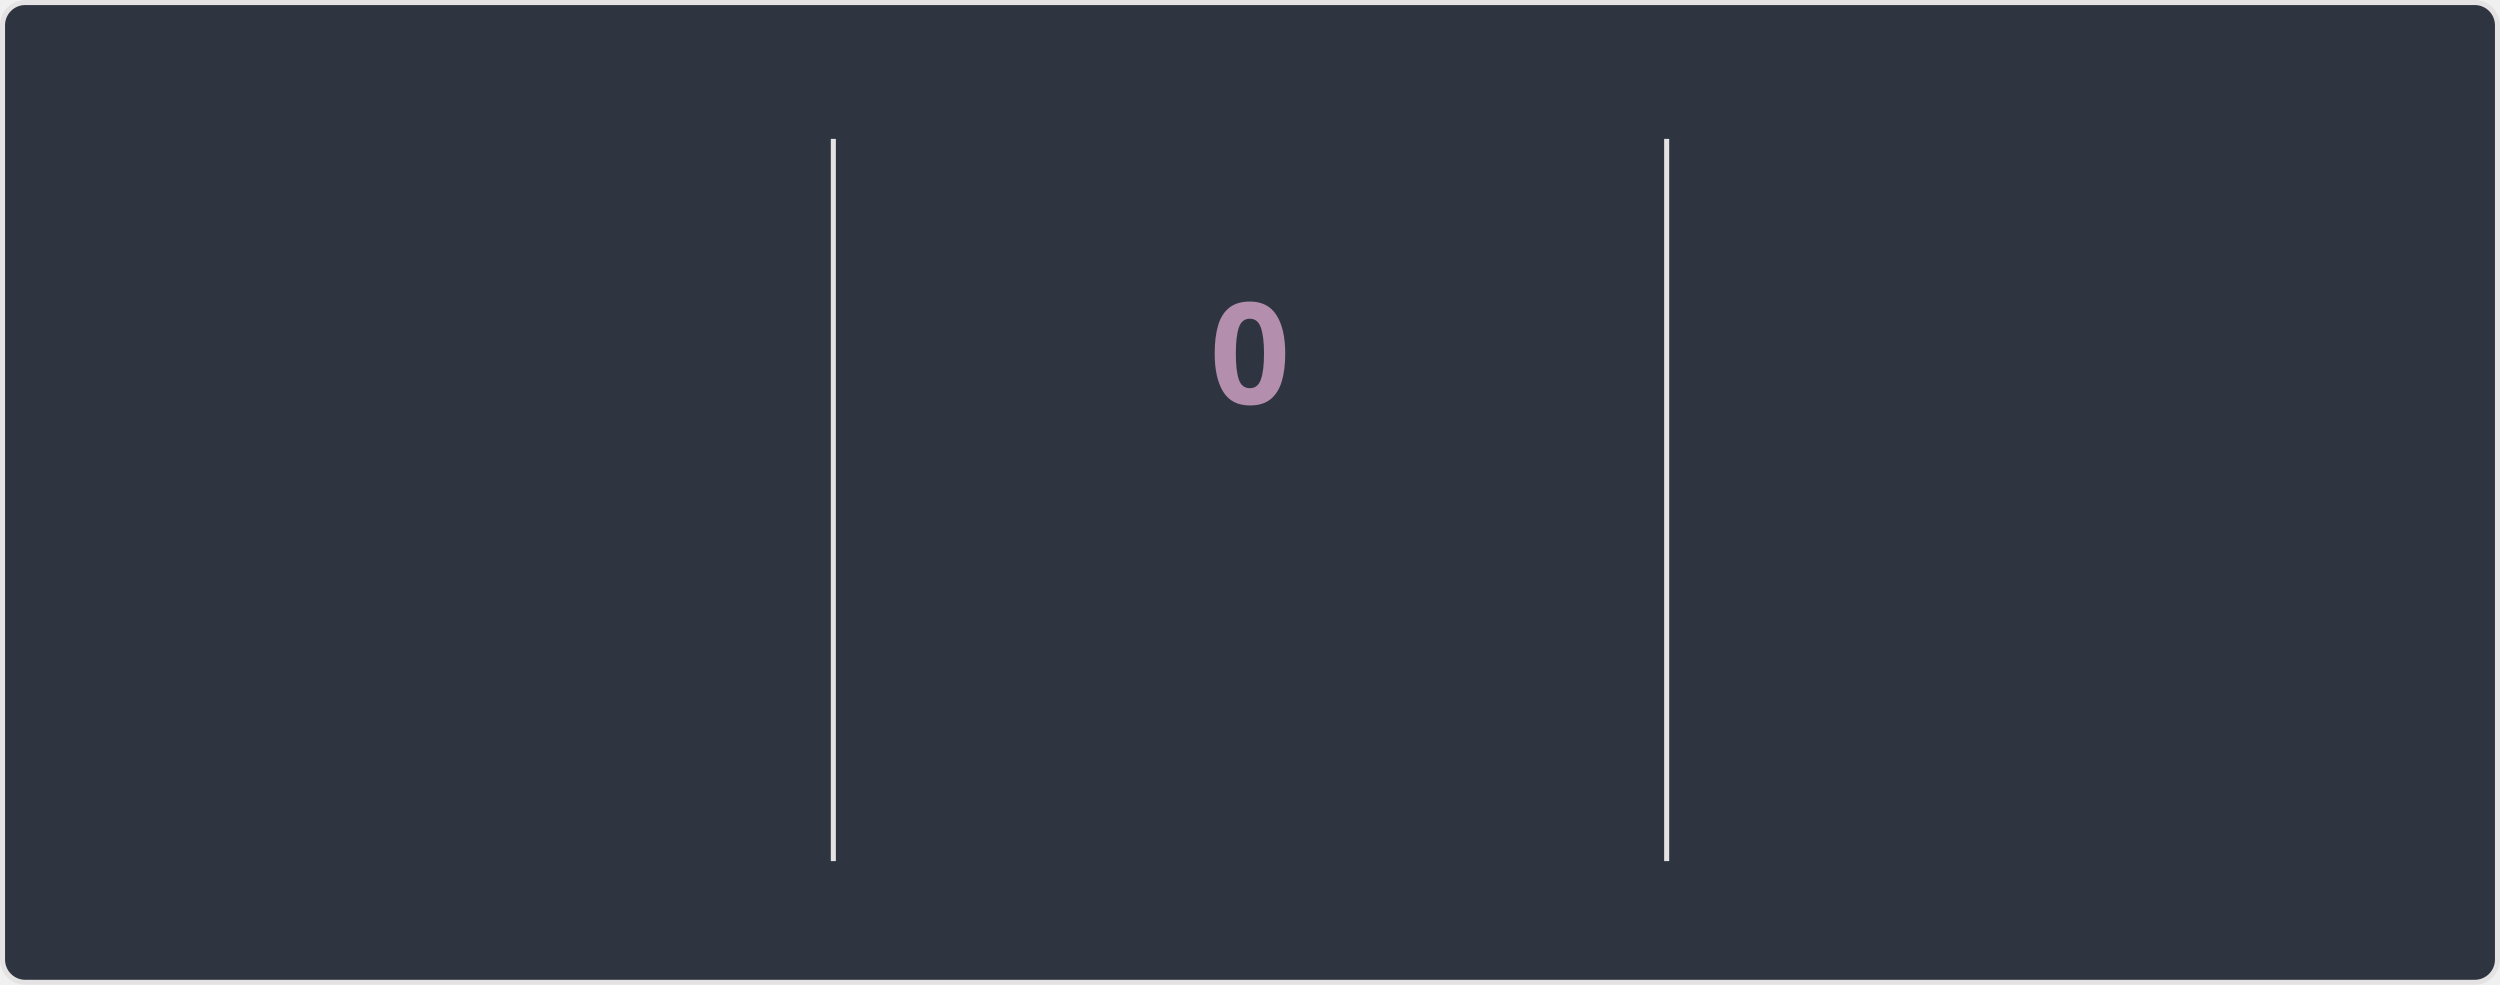
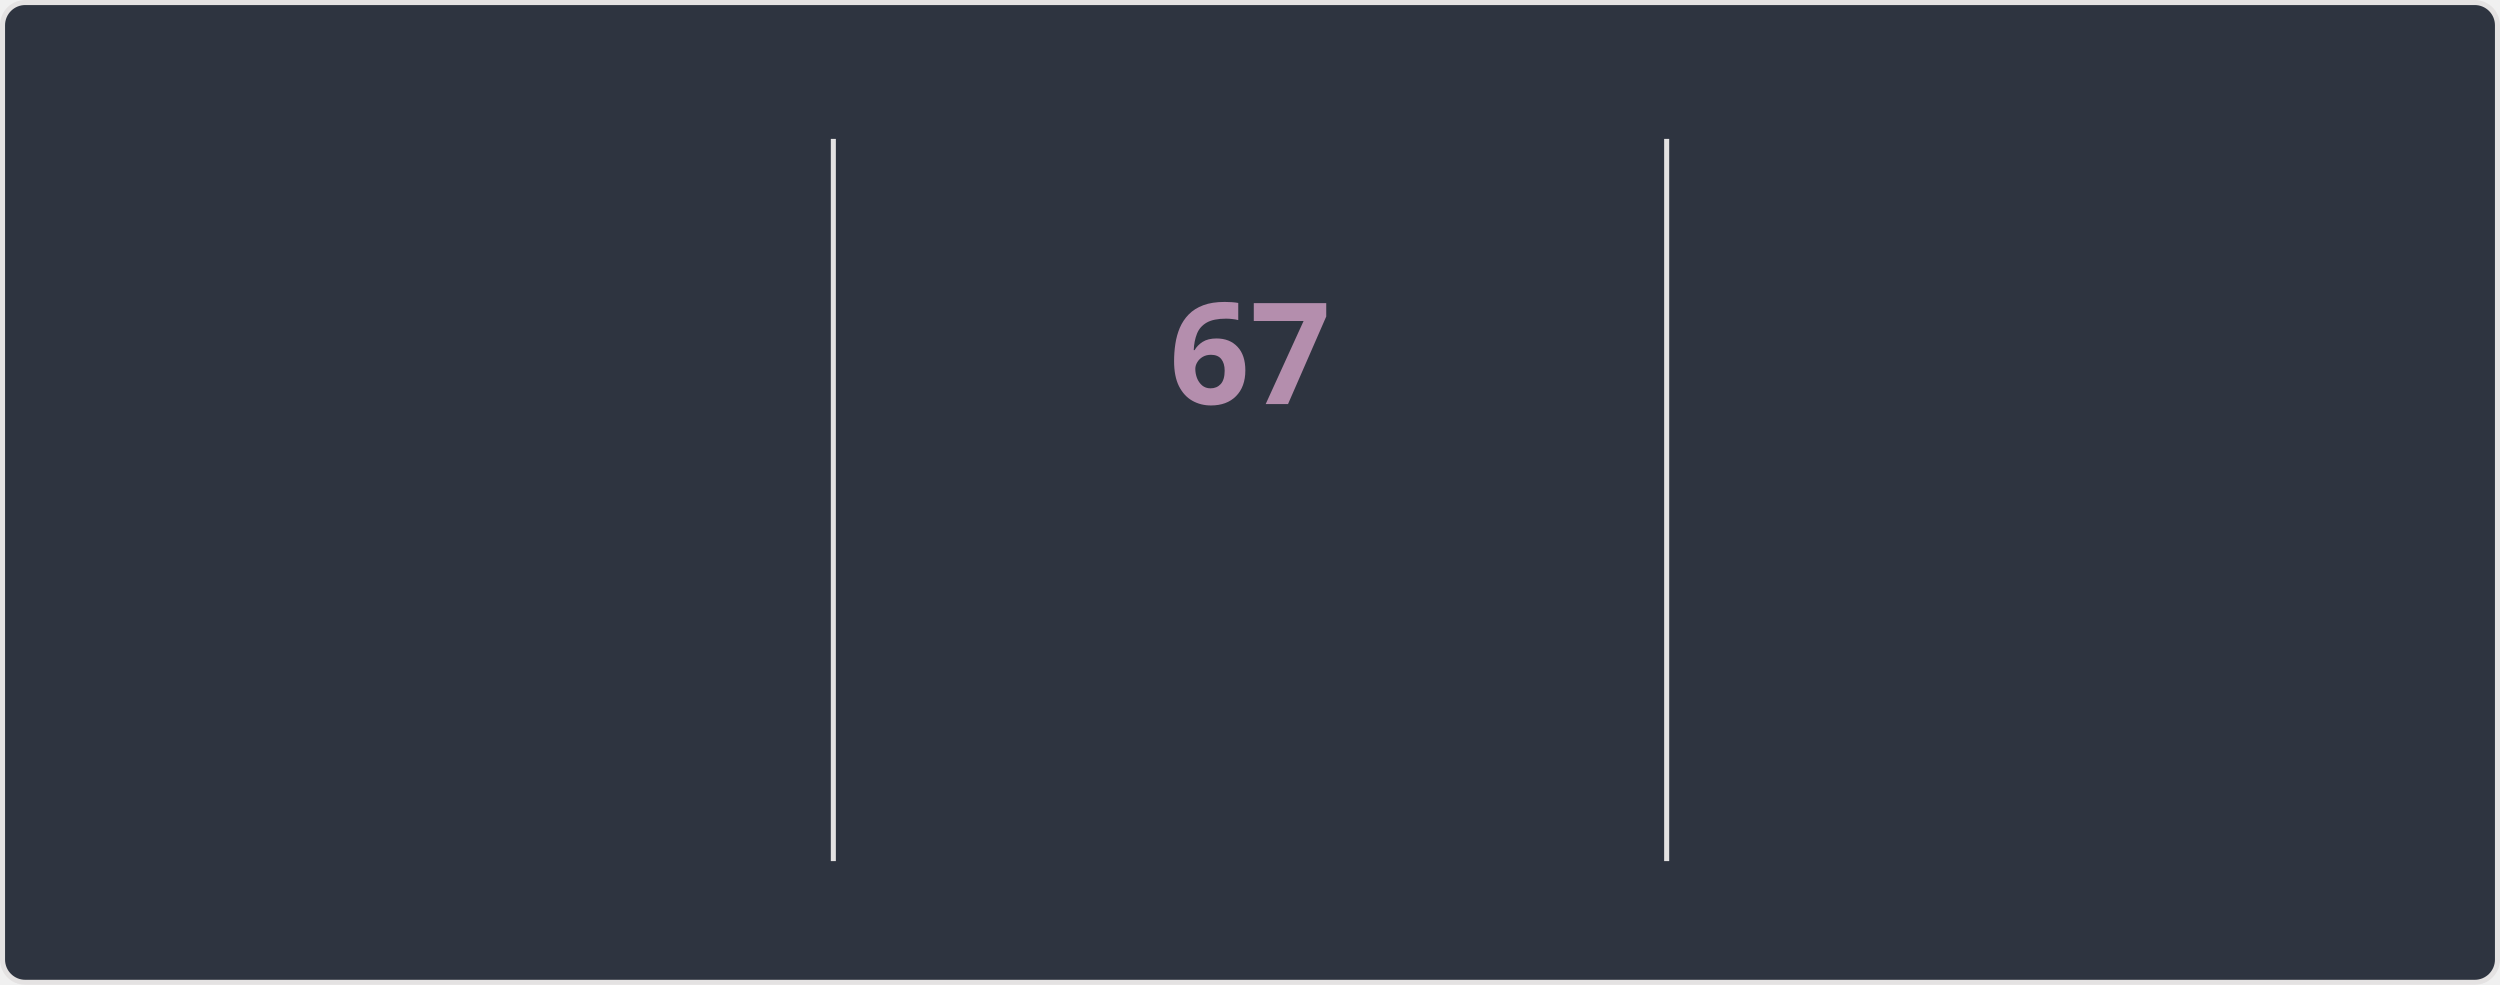
<svg xmlns="http://www.w3.org/2000/svg" style="isolation: isolate" viewBox="0 0 495 195" width="495px" height="195px" direction="ltr">
  <style>
    @keyframes currstreak {
      0% { font-size: 3px; opacity: 0.2; }
      80% { font-size: 34px; opacity: 1; }
      100% { font-size: 28px; opacity: 1; }
    }
    @keyframes fadein {
      0% { opacity: 0; }
      100% { opacity: 1; }
    }
    .big-number {
      font-family: "Segoe UI", Ubuntu, sans-serif;
      font-weight: 700;
      font-size: 28px;
      fill: #81a1c1;
    }
    .label {
      font-family: "Segoe UI", Ubuntu, sans-serif;
      font-weight: 400;
      font-size: 14px;
      fill: #81a1c1;
    }
    .range-text {
      font-family: "Segoe UI", Ubuntu, sans-serif;
      font-weight: 400;
      font-size: 12px;
      fill: #a3be8c;
    }
    .current-streak-num {
      font-family: "Segoe UI", Ubuntu, sans-serif;
      font-weight: 700;
      font-size: 28px;
      fill: #b48ead;
    }</style>
  <defs>
    <clipPath id="outer_rectangle">
      <rect width="495" height="195" rx="4.5" />
    </clipPath>
    <mask id="mask_out_ring_behind_fire">
      <rect width="495" height="195" fill="white" />
      <ellipse id="mask-ellipse" cx="247.5" cy="32" rx="13" ry="18" fill="black" />
    </mask>
  </defs>
  <g clip-path="url(#outer_rectangle)">
    <g style="isolation: isolate">
      <rect fill="#2e3440" rx="4.5" x="0.5" y="0.5" width="494" height="194" stroke="#e4e2e2" />
    </g>
    <g style="isolation: isolate">
      <line x1="165" y1="28" x2="165" y2="170" vector-effect="non-scaling-stroke" stroke-width="1" stroke="#e4e2e2" stroke-linejoin="miter" stroke-linecap="square" stroke-miterlimit="3" />
      <line x1="330" y1="28" x2="330" y2="170" vector-effect="non-scaling-stroke" stroke-width="1" stroke="#e4e2e2" stroke-linejoin="miter" stroke-linecap="square" stroke-miterlimit="3" />
    </g>
    <g style="isolation: isolate">
      <g transform="translate(82.5, 48)">
        <text x="0" y="32" stroke-width="0" text-anchor="middle" class="big-number" style="opacity: 0; animation: fadein 0.5s linear forwards 0.6s">
            5.9K
          </text>
      </g>
      <g transform="translate(82.5, 84)">
        <text x="0" y="32" stroke-width="0" text-anchor="middle" class="label" style="opacity: 0; animation: fadein 0.5s linear forwards 0.7s">
            Total Contributions
          </text>
      </g>
      <g transform="translate(82.5, 114)">
        <text x="0" y="32" stroke-width="0" text-anchor="middle" class="range-text" style="opacity: 0; animation: fadein 0.5s linear forwards 0.8s">
            Sep 14 - Present
          </text>
      </g>
    </g>
    <g style="isolation: isolate">
      <g mask="url(#mask_out_ring_behind_fire)">
        <circle cx="247.5" cy="71" r="40" fill="none" stroke="#81a1c1" stroke-width="5" style="opacity: 0; animation: fadein 0.5s linear forwards 0.4s" />
      </g>
      <g transform="translate(247.5, 19.5)" stroke-opacity="0" style="opacity: 0; animation: fadein 0.5s linear forwards 0.6s">
        <path d="M -12 -0.5 L 15 -0.5 L 15 23.5 L -12 23.5 L -12 -0.5 Z" fill="none" />
        <path d="M 1.5 0.67 C 1.5 0.67 2.24 3.32 2.24 5.47 C 2.24 7.53 0.89 9.2 -1.17 9.2 C -3.23 9.2 -4.79 7.53 -4.79 5.47 L -4.76 5.11 C -6.78 7.51 -8 10.62 -8 13.99 C -8 18.41 -4.42 22 0 22 C 4.42 22 8 18.41 8 13.99 C 8 8.6 5.41 3.79 1.5 0.67 Z M -0.29 19 C -2.07 19 -3.51 17.6 -3.51 15.86 C -3.51 14.24 -2.46 13.1 -0.7 12.74 C 1.07 12.38 2.9 11.53 3.92 10.16 C 4.31 11.45 4.51 12.81 4.51 14.2 C 4.51 16.85 2.36 19 -0.29 19 Z" fill="#81a1c1" stroke-opacity="0" />
      </g>
      <g transform="translate(247.5, 48)">
        <text x="0" y="32" stroke-width="0" text-anchor="middle" class="current-streak-num" style="animation: currstreak 0.6s linear forwards">
-             0
+             67
          </text>
      </g>
      <g transform="translate(247.5, 108)">
        <text x="0" y="32" stroke-width="0" text-anchor="middle" class="label" style="opacity: 0; animation: fadein 0.5s linear forwards 0.9s">
            Current Streak
          </text>
      </g>
      <g transform="translate(247.5, 145)">
        <text x="0" y="21" stroke-width="0" text-anchor="middle" class="range-text" style="opacity: 0; animation: fadein 0.5s linear forwards 0.9s">
-             0 days
+             Jul 12 - Sep 16
          </text>
      </g>
    </g>
    <g style="isolation: isolate">
      <g transform="translate(412.5, 48)">
        <text x="0" y="32" stroke-width="0" text-anchor="middle" class="big-number" style="opacity: 0; animation: fadein 0.5s linear forwards 1.2s">
-             66
+             67
          </text>
      </g>
      <g transform="translate(412.5, 84)">
        <text x="0" y="32" stroke-width="0" text-anchor="middle" class="label" style="opacity: 0; animation: fadein 0.5s linear forwards 1.3s">
            Longest Streak
          </text>
      </g>
      <g transform="translate(412.5, 114)">
        <text x="0" y="32" stroke-width="0" text-anchor="middle" class="range-text" style="opacity: 0; animation: fadein 0.5s linear forwards 1.4s">
-             Jul 12 - Sep 15
+             Jul 12 - Sep 16
          </text>
      </g>
    </g>
  </g>
</svg>
